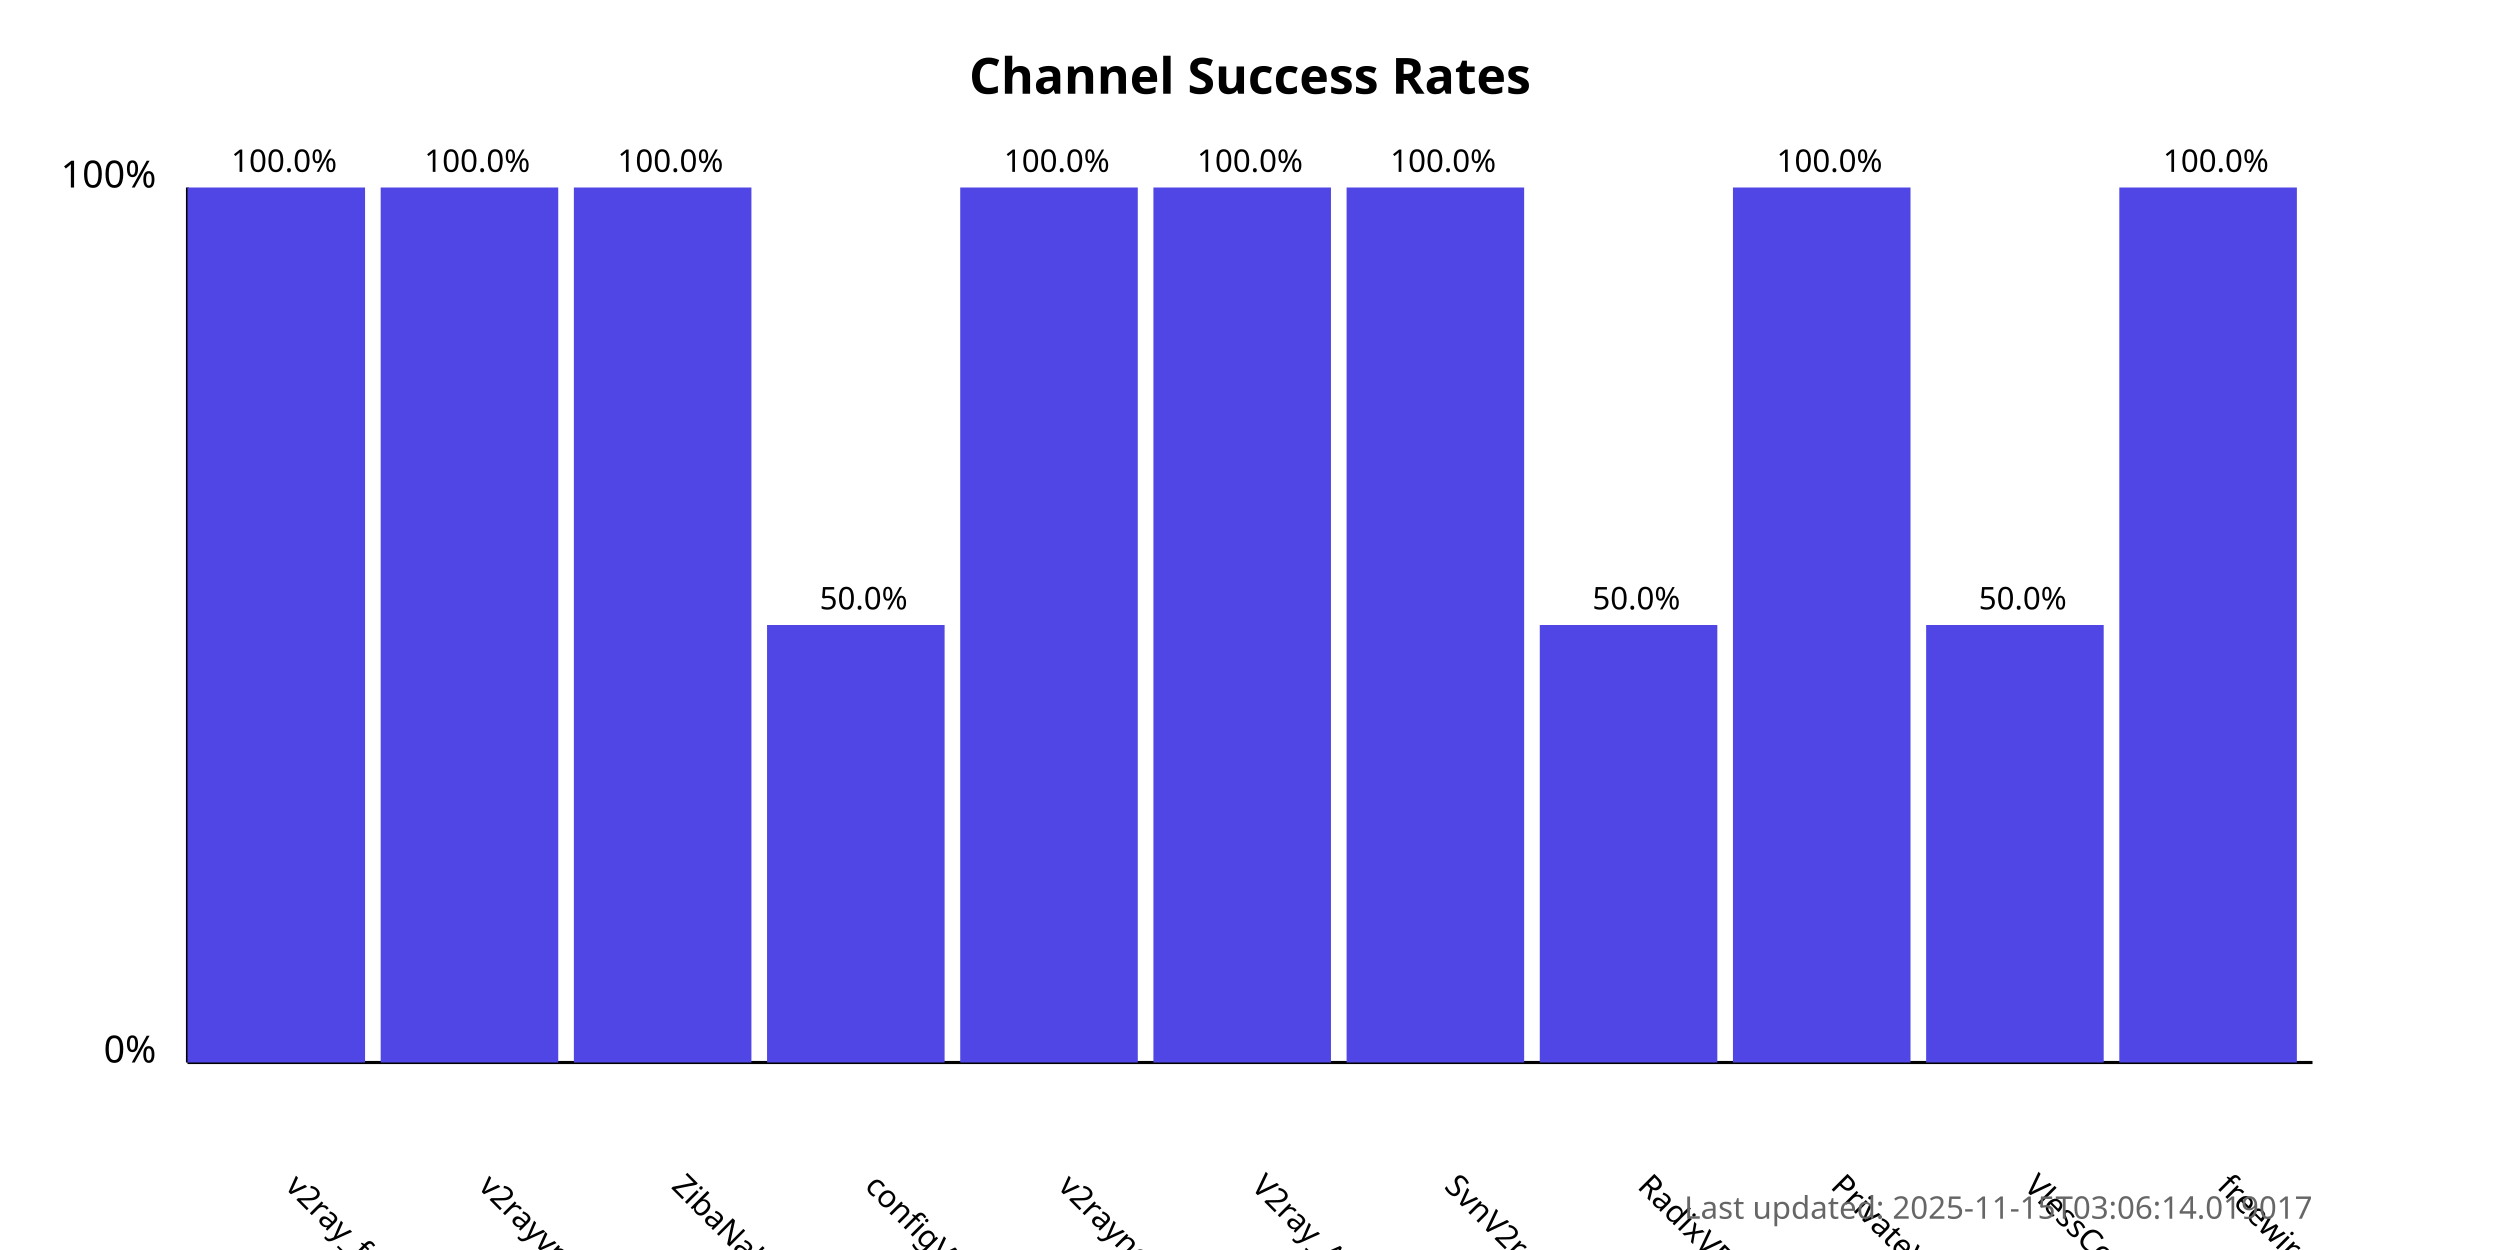
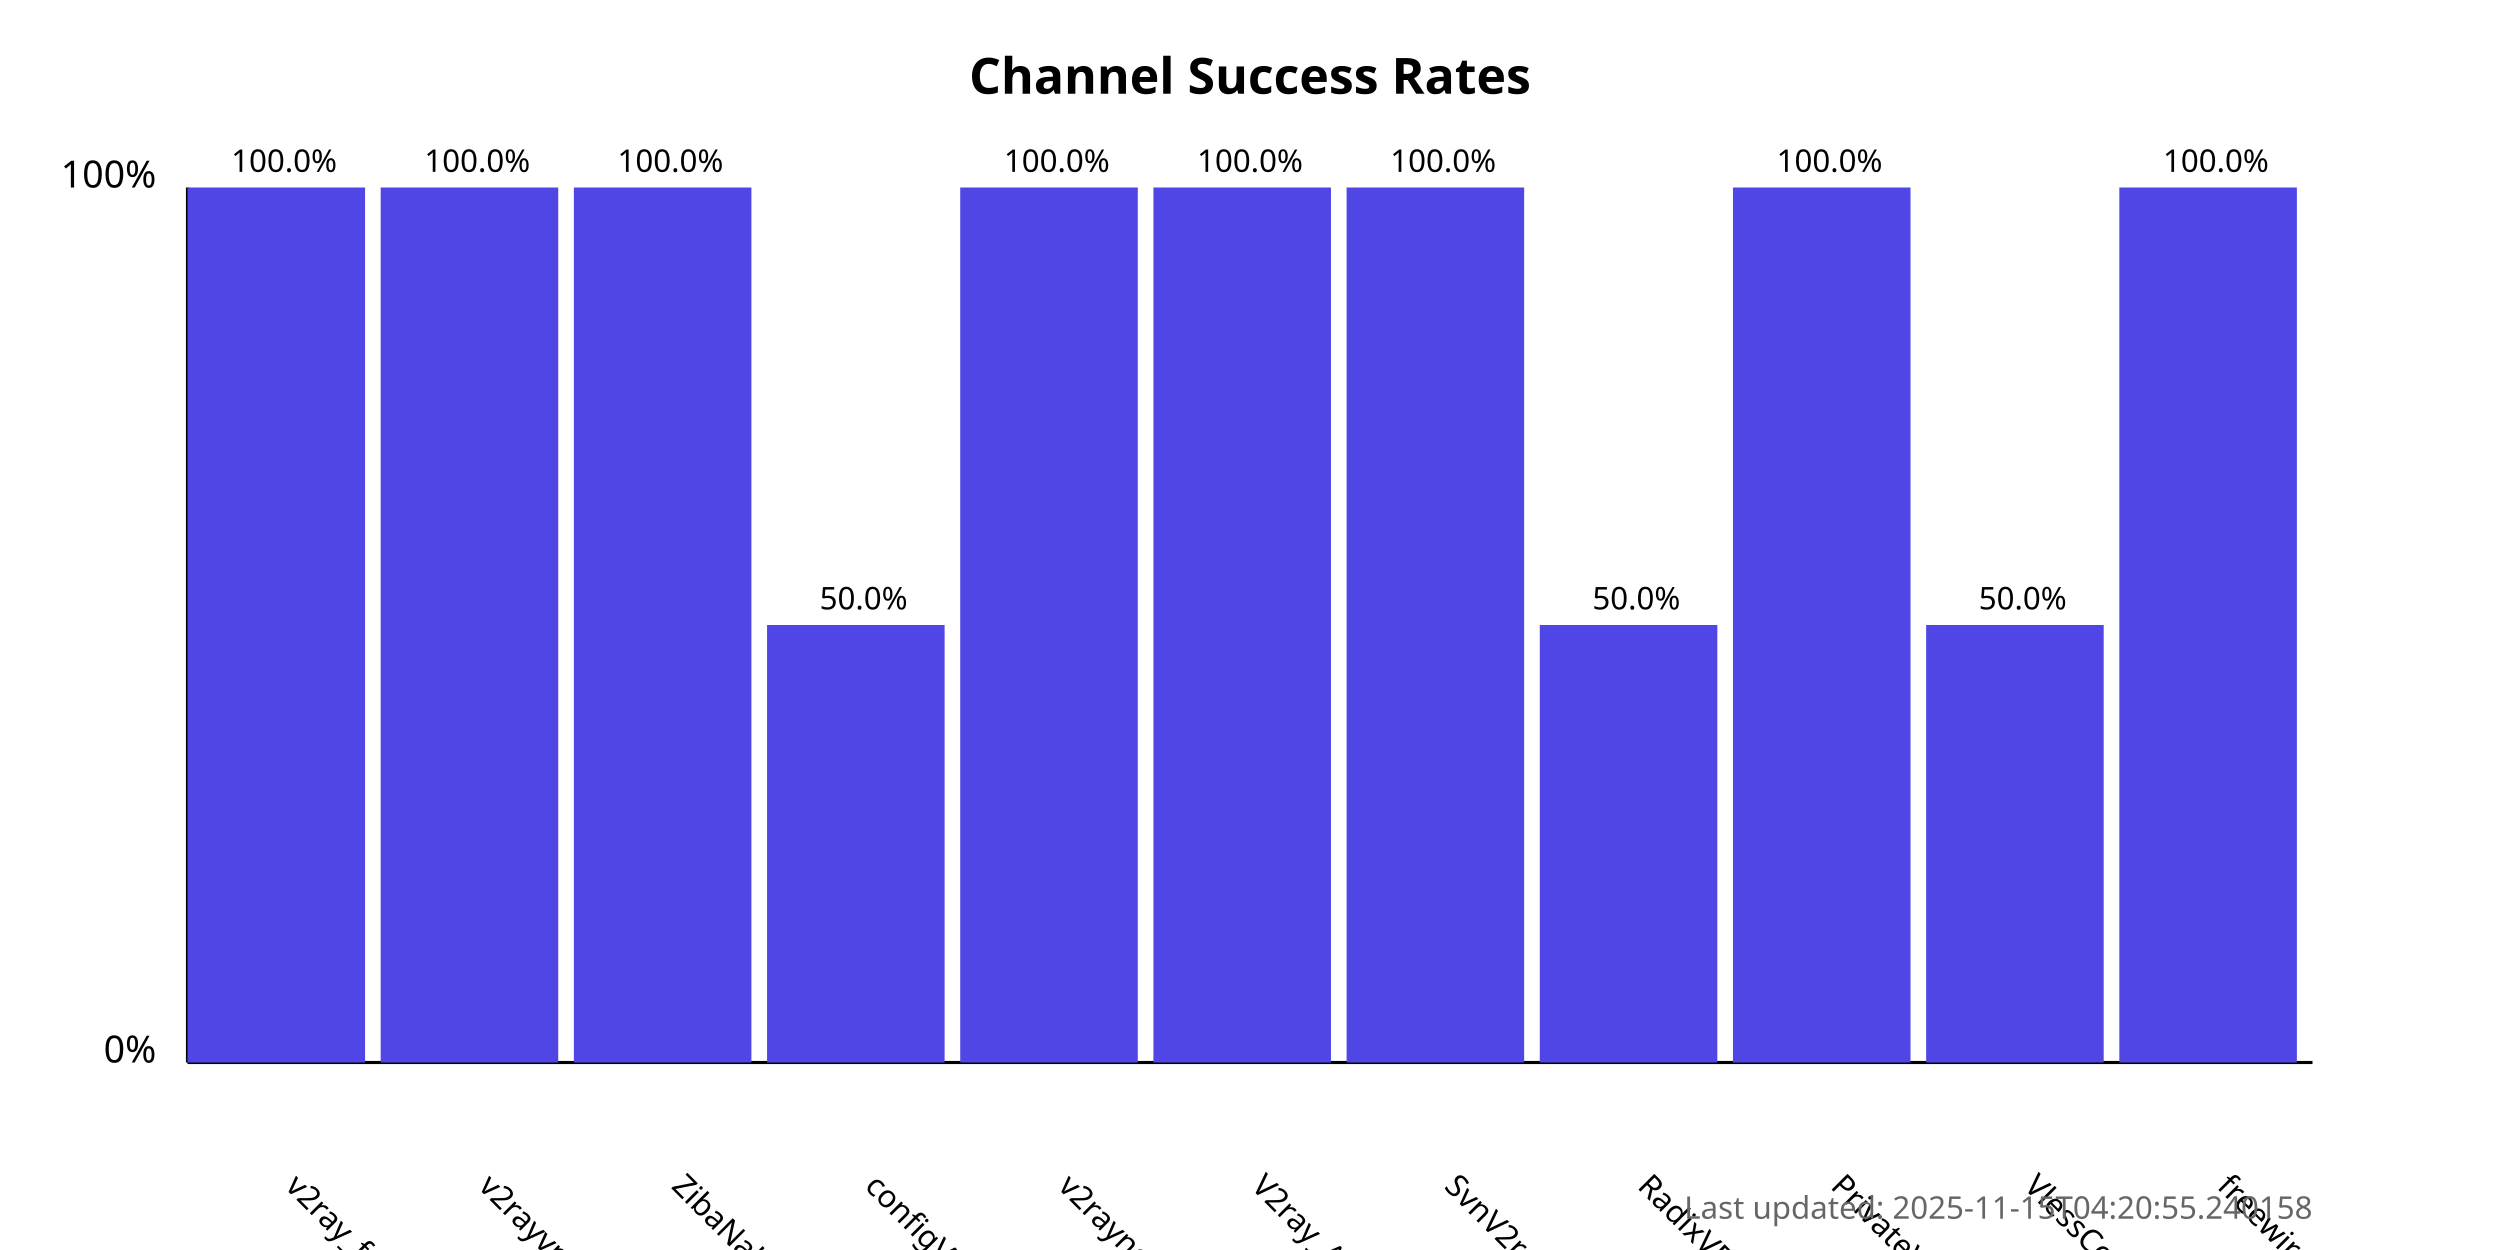
<svg xmlns="http://www.w3.org/2000/svg" width="800" height="400">
  <style>
            .chart-title { font: bold 16px sans-serif; }
            .axis-label { font: 12px sans-serif; }
            .tick-label { font: 10px sans-serif; }
            .bar { fill: #4f46e5; }
            .bar:hover { fill: #6366f1; }
            .timestamp { font: 10px sans-serif; fill: #666; }
        </style>
  <text x="400.0" y="30" text-anchor="middle" class="chart-title">
            Channel Success Rates
        </text>
  <line x1="60" y1="340" x2="60" y2="60" stroke="black" stroke-width="1" />
  <line x1="60" y1="340" x2="740" y2="340" stroke="black" stroke-width="1" />
  <text x="50" y="340" text-anchor="end" class="axis-label">0%</text>
  <text x="50" y="60" text-anchor="end" class="axis-label">100%</text>
  <g>
    <rect x="60" y="60.0" width="56.818" height="280.0" class="bar" />
    <text x="90.909" y="380" transform="rotate(45, 90.90909, 380)" text-anchor="start" class="tick-label">
                v2ray_free_conf
            </text>
    <text x="90.909" y="55.0" text-anchor="middle" class="tick-label">
                100.0%
            </text>
  </g>
  <g>
    <rect x="121.818" y="60.0" width="56.818" height="280.0" class="bar" />
    <text x="152.727" y="380" transform="rotate(45, 152.7273, 380)" text-anchor="start" class="tick-label">
                v2rayvpno
            </text>
    <text x="152.727" y="55.0" text-anchor="middle" class="tick-label">
                100.0%
            </text>
  </g>
  <g>
    <rect x="183.636" y="60.0" width="56.818" height="280.0" class="bar" />
    <text x="214.545" y="380" transform="rotate(45, 214.5455, 380)" text-anchor="start" class="tick-label">
                ZibaNabz
            </text>
    <text x="214.545" y="55.0" text-anchor="middle" class="tick-label">
                100.0%
            </text>
  </g>
  <g>
    <rect x="245.455" y="200.0" width="56.818" height="140.0" class="bar" />
    <text x="276.364" y="380" transform="rotate(45, 276.3636, 380)" text-anchor="start" class="tick-label">
                configV2rayForFree
            </text>
    <text x="276.364" y="195.0" text-anchor="middle" class="tick-label">
                50.0%
            </text>
  </g>
  <g>
    <rect x="307.273" y="60.0" width="56.818" height="280.0" class="bar" />
    <text x="338.182" y="380" transform="rotate(45, 338.1818, 380)" text-anchor="start" class="tick-label">
                v2rayngvpn
            </text>
    <text x="338.182" y="55.0" text-anchor="middle" class="tick-label">
                100.0%
            </text>
  </g>
  <g>
    <rect x="369.091" y="60.0" width="56.818" height="280.0" class="bar" />
    <text x="400.0" y="380" transform="rotate(45, 400.0, 380)" text-anchor="start" class="tick-label">
                V2ray_Alpha
            </text>
    <text x="400.0" y="55.0" text-anchor="middle" class="tick-label">
                100.0%
            </text>
  </g>
  <g>
    <rect x="430.909" y="60.0" width="56.818" height="280.0" class="bar" />
    <text x="461.818" y="380" transform="rotate(45, 461.8182, 380)" text-anchor="start" class="tick-label">
                SvnV2ray
            </text>
    <text x="461.818" y="55.0" text-anchor="middle" class="tick-label">
                100.0%
            </text>
  </g>
  <g>
    <rect x="492.727" y="200.0" width="56.818" height="140.0" class="bar" />
    <text x="523.636" y="380" transform="rotate(45, 523.6364, 380)" text-anchor="start" class="tick-label">
                RadixVPN
            </text>
    <text x="523.636" y="195.0" text-anchor="middle" class="tick-label">
                50.0%
            </text>
  </g>
  <g>
    <rect x="554.545" y="60.0" width="56.818" height="280.0" class="bar" />
    <text x="585.455" y="380" transform="rotate(45, 585.4545, 380)" text-anchor="start" class="tick-label">
                PrivateVPNs
            </text>
    <text x="585.455" y="55.0" text-anchor="middle" class="tick-label">
                100.0%
            </text>
  </g>
  <g>
    <rect x="616.364" y="200.0" width="56.818" height="140.0" class="bar" />
    <text x="647.273" y="380" transform="rotate(45, 647.2727, 380)" text-anchor="start" class="tick-label">
                VlessConfig
            </text>
    <text x="647.273" y="195.0" text-anchor="middle" class="tick-label">
                50.0%
            </text>
  </g>
  <g>
    <rect x="678.182" y="60.0" width="56.818" height="280.0" class="bar" />
    <text x="709.091" y="380" transform="rotate(45, 709.0909, 380)" text-anchor="start" class="tick-label">
                freewireguard
            </text>
    <text x="709.091" y="55.0" text-anchor="middle" class="tick-label">
                100.0%
            </text>
  </g>
  <text x="740" y="390" text-anchor="end" class="timestamp">
-             Last updated: 2025-11-15T03:06:14.019017
+             Last updated: 2025-11-15T04:20:55.240158
        </text>
</svg>
